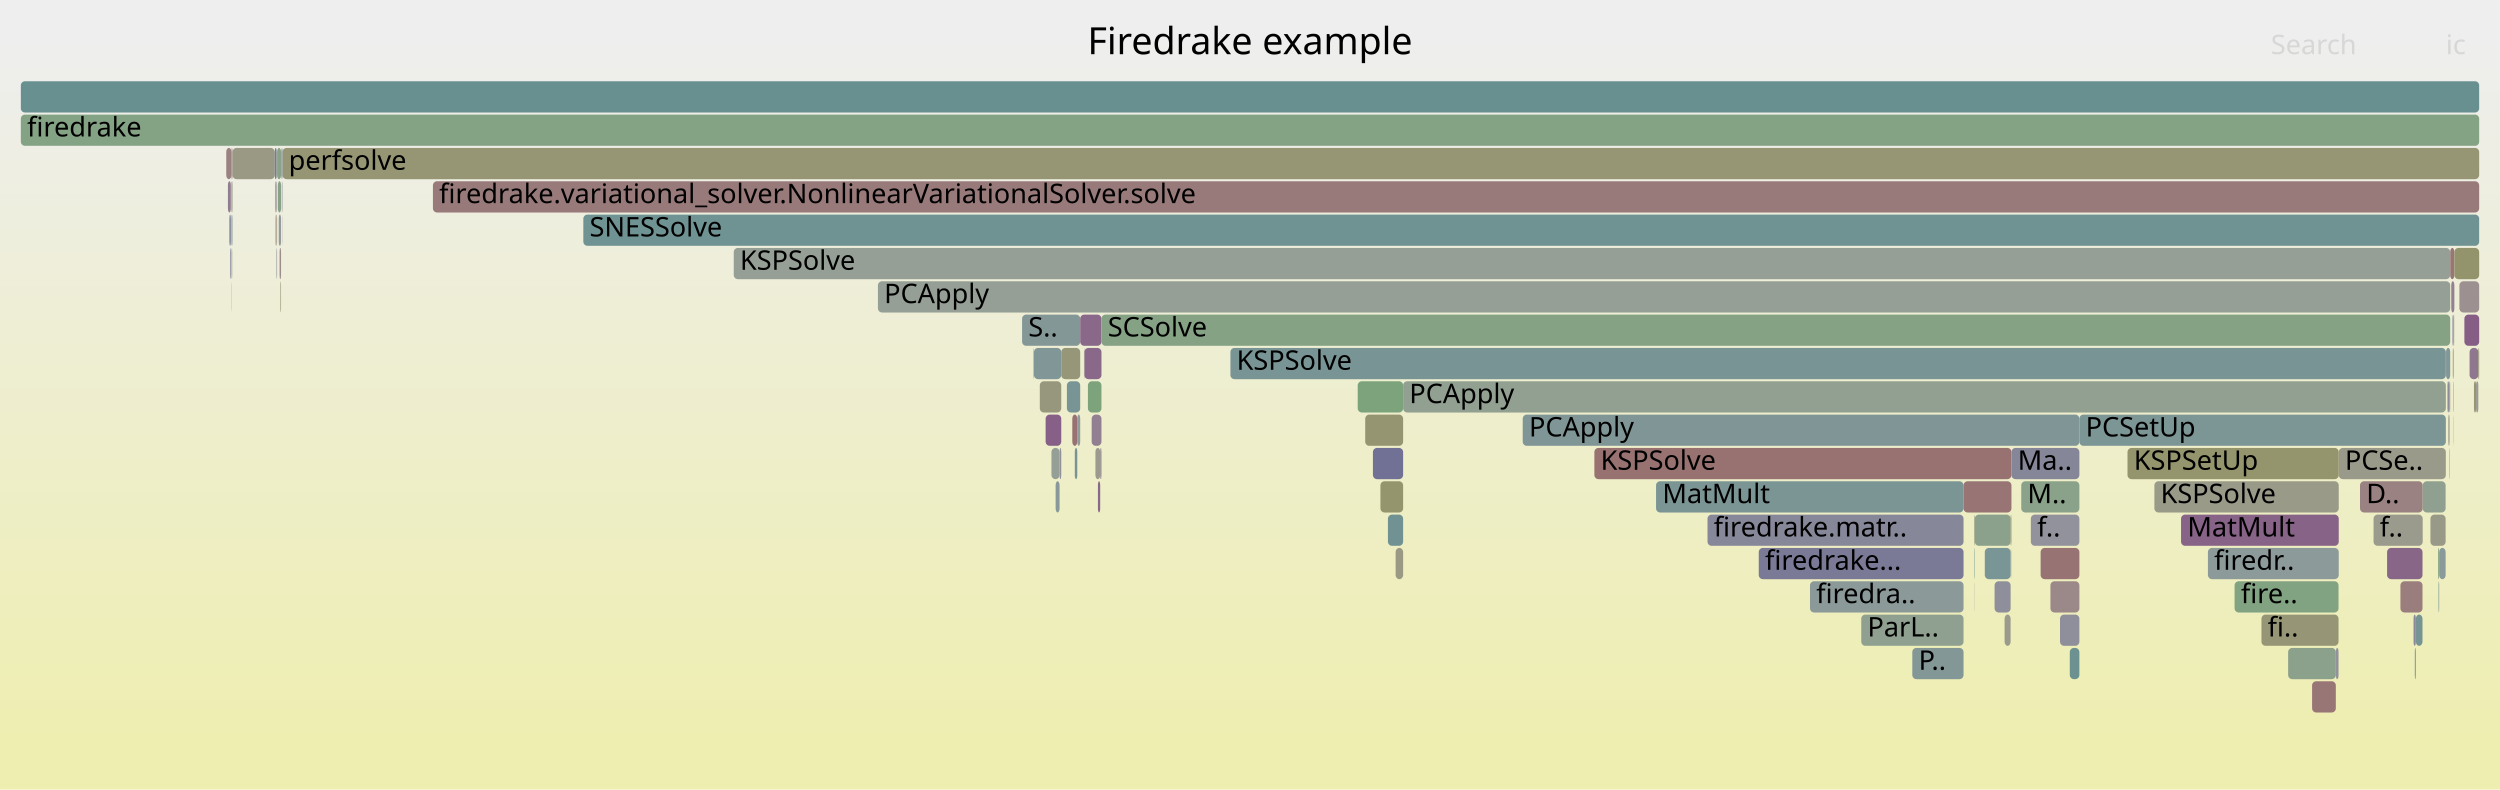
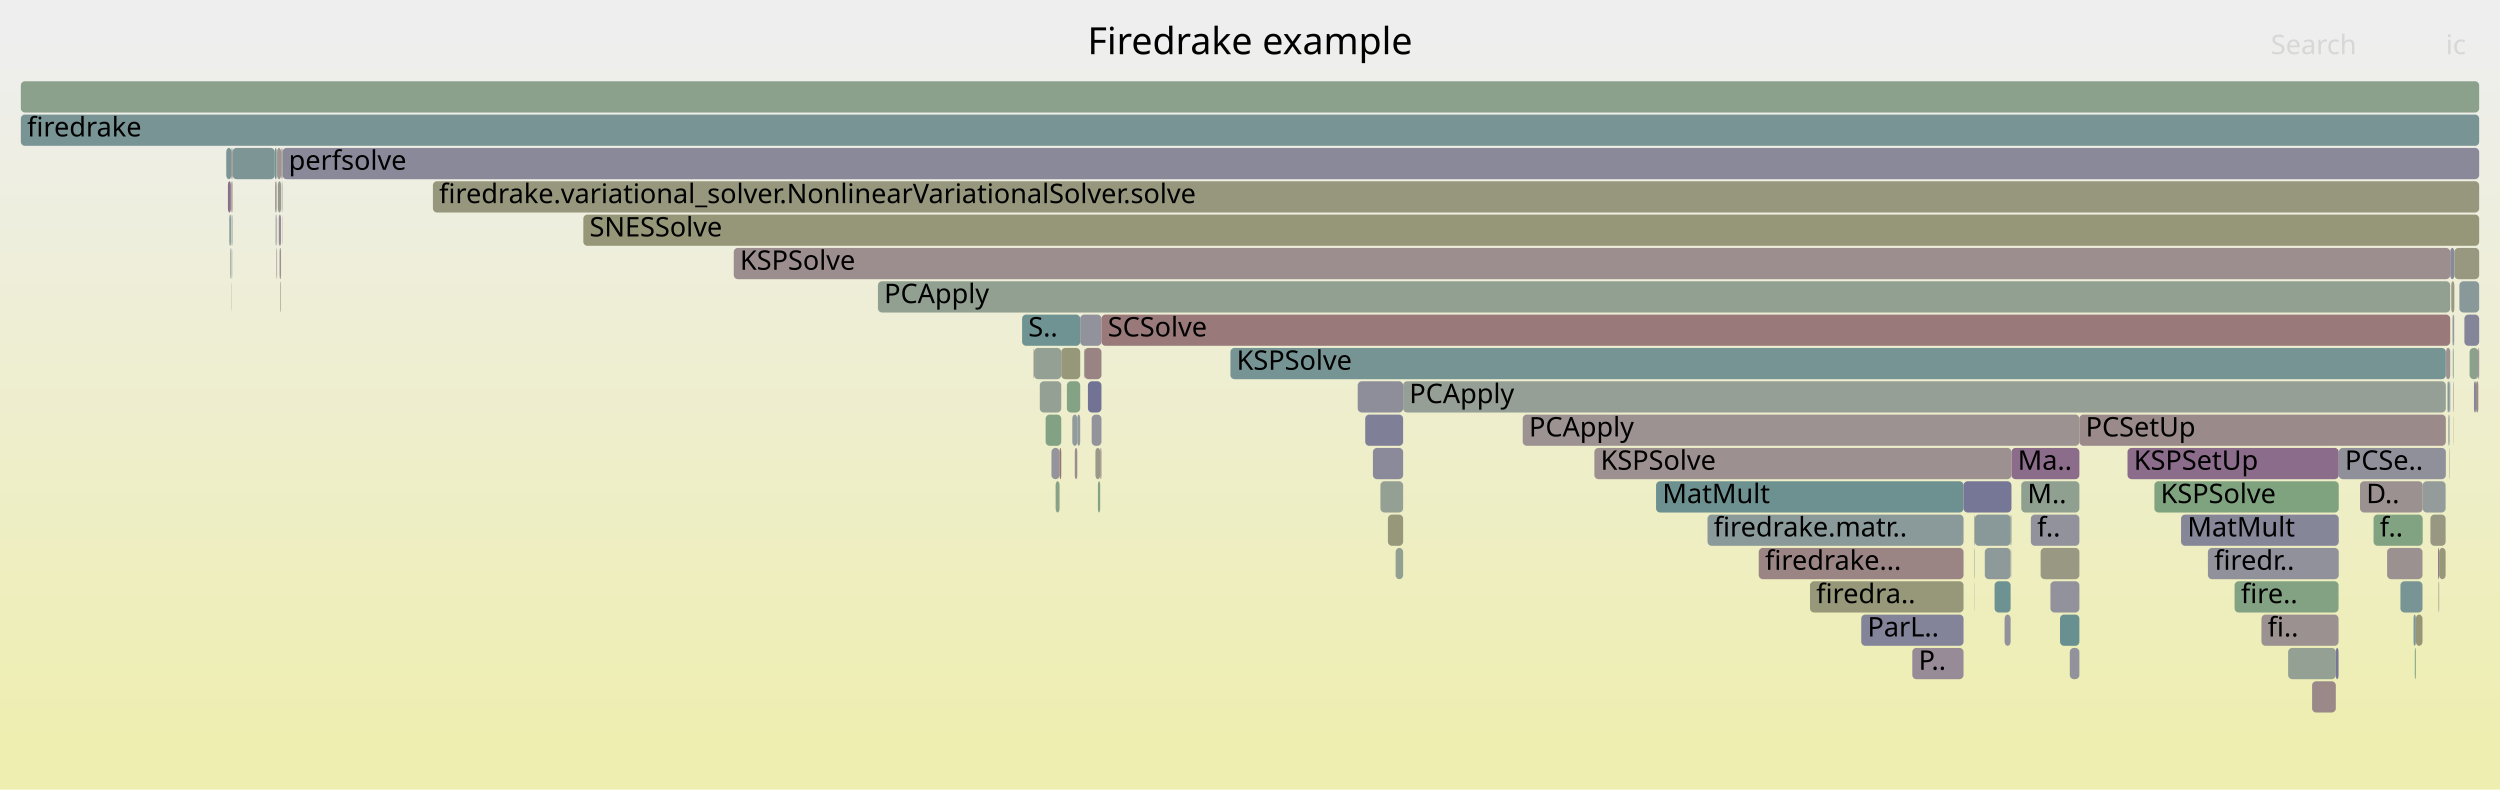
<svg xmlns="http://www.w3.org/2000/svg" version="1.1" width="1200" height="379" viewBox="0 0 1200 379">
  <defs>
    <linearGradient id="background" y1="0" y2="1" x1="0" x2="0">
      <stop stop-color="#eeeeee" offset="5%" />
      <stop stop-color="#eeeeb0" offset="95%" />
    </linearGradient>
  </defs>
  <style type="text/css">
	text { font-family:Verdana; font-size:13px; fill:rgb(0,0,0); }
	#search, #ignorecase { opacity:0.1; cursor:pointer; }
	#search:hover, #search.show, #ignorecase:hover, #ignorecase.show { opacity:1; }
	#subtitle { text-anchor:middle; font-color:rgb(160,160,160); }
	#title { text-anchor:middle; font-size:18px}
	#unzoom { cursor:pointer; }
	#frames &gt; *:hover { stroke:black; stroke-width:0.5; cursor:pointer; }
	.hide { display:none; }
	.parent { opacity:0.5; }
</style>
  <rect x="0.0" y="0" width="1200.0" height="379.0" fill="url(#background)" />
  <text id="title" x="600.00" y="26">Firedrake example</text>
  <text id="details" x="10.00" y="361"> </text>
  <text id="unzoom" x="10.00" y="26" class="hide">Reset Zoom</text>
  <text id="search" x="1090.00" y="26">Search</text>
  <text id="ignorecase" x="1174.00" y="26">ic</text>
  <text id="matched" x="1090.00" y="361"> </text>
  <g id="frames">
    <g>
-       <rect x="111.2" y="87" width="0.4" height="15.0" fill="rgb(153.711,153.711,137.216)" rx="2" ry="2" />
+       <rect x="965.1" y="247" width="0.2" height="15.0" fill="rgb(123.034,123.034,151.232)" rx="2" ry="2" />
+       <text x="968.11" y="257.5" />
+     </g>
+     <g>
+       <rect x="504.7" y="215" width="3.9" height="15.0" fill="rgb(147.567,147.567,155.981)" rx="2" ry="2" />
+       <text x="507.71" y="225.5" />
+     </g>
+     <g>
+       <rect x="110.8" y="87" width="0.3" height="15.0" fill="rgb(120.54,120.54,150.75)" rx="2" ry="2" />
+       <text x="113.78" y="97.5" />
+     </g>
+     <g>
+       <rect x="1175.6" y="215" width="0.2" height="15.0" fill="rgb(154.029,154.029,138.756)" rx="2" ry="2" />
+       <text x="1178.57" y="225.5" />
+     </g>
+     <g>
+       <rect x="952.7" y="263" width="12.4" height="15.0" fill="rgb(141.987,153.848,153.848)" rx="2" ry="2" />
+       <text x="955.66" y="273.5" />
+     </g>
+     <g>
+       <rect x="1185.4" y="167" width="4.2" height="15.0" fill="rgb(139.299,161.044,139.299)" rx="2" ry="2" />
+       <text x="1188.39" y="177.5" />
+     </g>
+     <g>
+       <rect x="515.9" y="215" width="1.2" height="15.0" fill="rgb(155.647,139.957,139.957)" rx="2" ry="2" />
+       <text x="518.89" y="225.5" />
+     </g>
+     <g>
+       <rect x="110.5" y="119" width="0.3" height="15.0" fill="rgb(129.926,150.721,150.721)" rx="2" ry="2" />
+       <text x="113.45" y="129.5" />
+     </g>
+     <g>
+       <rect x="947.7" y="263" width="0.2" height="15.0" fill="rgb(131.287,162.349,131.287)" rx="2" ry="2" />
+       <text x="950.67" y="273.5" />
+     </g>
+     <g>
+       <rect x="1098.3" y="311" width="22.9" height="15.0" fill="rgb(146.579,159.859,146.579)" rx="2" ry="2" />
+       <text x="1101.28" y="321.5" />
+     </g>
+     <g>
+       <rect x="132.8" y="87" width="0.2" height="15.0" fill="rgb(144.262,160.236,144.262)" rx="2" ry="2" />
+       <text x="135.76" y="97.5" />
+     </g>
+     <g>
+       <rect x="496.1" y="167" width="0.2" height="15.0" fill="rgb(155.648,139.968,139.968)" rx="2" ry="2" />
+       <text x="499.11" y="177.5" />
+     </g>
+     <g>
+       <rect x="1188.5" y="183" width="1.1" height="15.0" fill="rgb(155.259,136.987,136.987)" rx="2" ry="2" />
+       <text x="1191.49" y="193.5" />
+     </g>
+     <g>
+       <rect x="659.0" y="215" width="14.5" height="15.0" fill="rgb(138.143,138.143,154.157)" rx="2" ry="2" />
+       <text x="661.97" y="225.5" />
+     </g>
+     <g>
+       <rect x="947.6" y="247" width="0.3" height="15.0" fill="rgb(149.578,149.578,117.185)" rx="2" ry="2" />
+       <text x="950.56" y="257.5" />
+     </g>
+     <g>
+       <rect x="135.0" y="71" width="0.3" height="15.0" fill="rgb(152.674,117.169,117.169)" rx="2" ry="2" />
+       <text x="137.98" y="81.5" />
+     </g>
+     <g>
+       <rect x="111.4" y="103" width="0.2" height="15.0" fill="rgb(120.956,148.396,148.396)" rx="2" ry="2" />
+       <text x="114.35" y="113.5" />
+     </g>
+     <g>
+       <rect x="280.0" y="103" width="910.0" height="15.0" fill="rgb(150.41,150.41,121.219)" rx="2" ry="2" />
+       <text x="282.98" y="113.5">SNESSolve</text>
+     </g>
+     <g>
+       <rect x="499.1" y="183" width="10.3" height="15.0" fill="rgb(148.378,159.566,148.378)" rx="2" ry="2" />
+       <text x="502.08" y="193.5" />
+     </g>
+     <g>
+       <rect x="1085.5" y="295" width="37.0" height="15.0" fill="rgb(156.301,144.972,144.972)" rx="2" ry="2" />
+       <text x="1088.46" y="305.5">fi..</text>
+     </g>
+     <g>
+       <rect x="352.2" y="119" width="823.9" height="15.0" fill="rgb(155.868,141.653,141.653)" rx="2" ry="2" />
+       <text x="355.18" y="129.5">KSPSolve</text>
+     </g>
+     <g>
+       <rect x="110.9" y="119" width="0.2" height="15.0" fill="rgb(154.98,154.98,143.366)" rx="2" ry="2" />
+       <text x="113.92" y="129.5" />
+     </g>
+     <g>
+       <rect x="520.3" y="167" width="0.2" height="15.0" fill="rgb(149.993,149.993,119.198)" rx="2" ry="2" />
+       <text x="523.32" y="177.5" />
+     </g>
+     <g>
+       <rect x="508.6" y="215" width="0.8" height="15.0" fill="rgb(152.279,114.137,114.137)" rx="2" ry="2" />
+       <text x="511.59" y="225.5" />
+     </g>
+     <g>
+       <rect x="590.6" y="167" width="583.4" height="15.0" fill="rgb(118.664,147.802,147.802)" rx="2" ry="2" />
+       <text x="593.58" y="177.5">KSPSolve</text>
+     </g>
+     <g>
+       <rect x="1175.8" y="183" width="0.3" height="15.0" fill="rgb(123.239,123.239,151.272)" rx="2" ry="2" />
+       <text x="1178.79" y="193.5" />
+     </g>
+     <g>
+       <rect x="527.0" y="231" width="1.1" height="15.0" fill="rgb(134.337,161.852,134.337)" rx="2" ry="2" />
+       <text x="529.98" y="241.5" />
+     </g>
+     <g>
+       <rect x="421.4" y="135" width="754.7" height="15.0" fill="rgb(144.932,160.127,144.932)" rx="2" ry="2" />
+       <text x="424.39" y="145.5">PCApply</text>
+     </g>
+     <g>
+       <rect x="207.8" y="87" width="982.2" height="15.0" fill="rgb(151.32,151.32,125.63)" rx="2" ry="2" />
+       <text x="210.77" y="97.5">firedrake.variational_solver.NonlinearVariationalSolver.solve</text>
+     </g>
+     <g>
+       <rect x="131.9" y="71" width="0.8" height="15.0" fill="rgb(119.536,148.028,148.028)" rx="2" ry="2" />
+       <text x="134.91" y="81.5" />
+     </g>
+     <g>
+       <rect x="132.9" y="119" width="0.1" height="15.0" fill="rgb(146.673,159.844,146.673)" rx="2" ry="2" />
+       <text x="135.87" y="129.5" />
+     </g>
+     <g>
+       <rect x="135.6" y="71" width="1054.4" height="15.0" fill="rgb(136.817,136.817,153.9)" rx="2" ry="2" />
+       <text x="138.56" y="81.5">perfsolve</text>
+     </g>
+     <g>
+       <rect x="794.9" y="231" width="147.6" height="15.0" fill="rgb(108.706,145.22,145.22)" rx="2" ry="2" />
+       <text x="797.95" y="241.5">MatMult</text>
+     </g>
+     <g>
+       <rect x="10.0" y="39" width="1180.0" height="15.0" fill="rgb(140.388,160.867,140.388)" rx="2" ry="2" />
+       <text x="13.00" y="49.5" />
+     </g>
+     <g>
+       <rect x="993.5" y="311" width="4.6" height="15.0" fill="rgb(146.298,146.298,155.735)" rx="2" ry="2" />
+       <text x="996.46" y="321.5" />
+     </g>
+     <g>
+       <rect x="1021.2" y="215" width="101.4" height="15.0" fill="rgb(138.594,108.271,138.594)" rx="2" ry="2" />
+       <text x="1024.22" y="225.5">KSPSetUp</text>
+     </g>
+     <g>
+       <rect x="518.5" y="151" width="10.2" height="15.0" fill="rgb(146.451,146.451,155.765)" rx="2" ry="2" />
+       <text x="521.47" y="161.5" />
+     </g>
+     <g>
+       <rect x="655.3" y="199" width="18.2" height="15.0" fill="rgb(126.903,126.903,151.981)" rx="2" ry="2" />
+       <text x="658.33" y="209.5" />
+     </g>
+     <g>
+       <rect x="490.6" y="151" width="27.9" height="15.0" fill="rgb(110.779,145.758,145.758)" rx="2" ry="2" />
+       <text x="493.59" y="161.5">S..</text>
+     </g>
+     <g>
+       <rect x="132.7" y="71" width="0.3" height="15.0" fill="rgb(135.765,161.62,135.765)" rx="2" ry="2" />
+       <text x="135.70" y="81.5" />
+     </g>
+     <g>
+       <rect x="965.2" y="263" width="0.1" height="15.0" fill="rgb(156.07,143.203,143.203)" rx="2" ry="2" />
+       <text x="968.16" y="273.5" />
+     </g>
+     <g>
+       <rect x="942.5" y="231" width="23.0" height="15.0" fill="rgb(117.568,117.568,150.174)" rx="2" ry="2" />
+       <text x="945.53" y="241.5" />
+     </g>
+     <g>
+       <rect x="109.4" y="87" width="1.4" height="15.0" fill="rgb(139.233,109.91,139.233)" rx="2" ry="2" />
+       <text x="112.41" y="97.5" />
+     </g>
+     <g>
+       <rect x="135.3" y="71" width="0.3" height="15.0" fill="rgb(134.18,161.878,134.18)" rx="2" ry="2" />
+       <text x="138.32" y="81.5" />
+     </g>
+     <g>
+       <rect x="1034.1" y="231" width="88.5" height="15.0" fill="rgb(127.089,163.032,127.089)" rx="2" ry="2" />
+       <text x="1037.08" y="241.5">KSPSolve</text>
+     </g>
+     <g>
+       <rect x="1132.8" y="231" width="30.1" height="15.0" fill="rgb(156.284,144.845,144.845)" rx="2" ry="2" />
+       <text x="1135.81" y="241.5">D..</text>
+     </g>
+     <g>
+       <rect x="1174.1" y="167" width="2.0" height="15.0" fill="rgb(156.456,146.165,146.165)" rx="2" ry="2" />
+       <text x="1177.08" y="177.5" />
+     </g>
+     <g>
+       <rect x="509.4" y="167" width="9.1" height="15.0" fill="rgb(150.502,150.502,121.661)" rx="2" ry="2" />
+       <text x="512.44" y="177.5" />
+     </g>
+     <g>
+       <rect x="133.8" y="103" width="1.1" height="15.0" fill="rgb(150.516,138.823,150.516)" rx="2" ry="2" />
+       <text x="136.79" y="113.5" />
+     </g>
+     <g>
+       <rect x="522.2" y="183" width="6.5" height="15.0" fill="rgb(113.763,113.763,149.438)" rx="2" ry="2" />
+       <text x="525.25" y="193.5" />
+     </g>
+     <g>
+       <rect x="111.2" y="87" width="0.4" height="15.0" fill="rgb(149.349,149.349,116.075)" rx="2" ry="2" />
      <text x="114.23" y="97.5" />
    </g>
    <g>
-       <rect x="1145.8" y="263" width="17.0" height="15.0" fill="rgb(136.096,101.871,136.096)" rx="2" ry="2" />
+       <rect x="984.2" y="279" width="13.9" height="15.0" fill="rgb(146.065,146.065,155.69)" rx="2" ry="2" />
+       <text x="987.15" y="289.5" />
+     </g>
+     <g>
+       <rect x="1139.3" y="247" width="23.6" height="15.0" fill="rgb(129.926,162.57,129.926)" rx="2" ry="2" />
+       <text x="1142.27" y="257.5">f..</text>
+     </g>
+     <g>
+       <rect x="1059.8" y="263" width="62.8" height="15.0" fill="rgb(144.665,144.665,155.419)" rx="2" ry="2" />
+       <text x="1062.79" y="273.5">firedr..</text>
+     </g>
+     <g>
+       <rect x="1189.6" y="167" width="0.4" height="15.0" fill="rgb(142.439,118.124,142.439)" rx="2" ry="2" />
+       <text x="1192.57" y="177.5" />
+     </g>
+     <g>
+       <rect x="970.2" y="231" width="27.9" height="15.0" fill="rgb(143.809,160.31,143.809)" rx="2" ry="2" />
+       <text x="973.16" y="241.5">M..</text>
+     </g>
+     <g>
+       <rect x="108.6" y="71" width="2.5" height="15.0" fill="rgb(121.705,148.59,148.59)" rx="2" ry="2" />
+       <text x="111.62" y="81.5" />
+     </g>
+     <g>
+       <rect x="1175.2" y="199" width="0.6" height="15.0" fill="rgb(149.891,159.32,149.891)" rx="2" ry="2" />
+       <text x="1178.24" y="209.5" />
+     </g>
+     <g>
+       <rect x="1177.7" y="199" width="0.1" height="15.0" fill="rgb(154.187,128.764,128.764)" rx="2" ry="2" />
+       <text x="1180.67" y="209.5" />
+     </g>
+     <g>
+       <rect x="517.1" y="199" width="1.4" height="15.0" fill="rgb(146.975,155.142,155.142)" rx="2" ry="2" />
+       <text x="520.08" y="209.5" />
+     </g>
+     <g>
+       <rect x="947.7" y="279" width="0.1" height="15.0" fill="rgb(128.56,150.367,150.367)" rx="2" ry="2" />
+       <text x="950.74" y="289.5" />
+     </g>
+     <g>
+       <rect x="1182.9" y="151" width="7.1" height="15.0" fill="rgb(133.485,133.485,153.255)" rx="2" ry="2" />
+       <text x="1185.95" y="161.5" />
+     </g>
+     <g>
+       <rect x="1175.0" y="183" width="0.8" height="15.0" fill="rgb(133.151,151.558,151.558)" rx="2" ry="2" />
+       <text x="1177.96" y="193.5" />
+     </g>
+     <g>
+       <rect x="893.4" y="295" width="49.1" height="15.0" fill="rgb(131.394,131.394,152.851)" rx="2" ry="2" />
+       <text x="896.38" y="305.5">ParL..</text>
+     </g>
+     <g>
+       <rect x="1170.3" y="263" width="0.5" height="15.0" fill="rgb(135.183,99.532,135.183)" rx="2" ry="2" />
+       <text x="1173.26" y="273.5" />
+     </g>
+     <g>
+       <rect x="110.1" y="103" width="0.7" height="15.0" fill="rgb(112.388,146.175,146.175)" rx="2" ry="2" />
+       <text x="113.12" y="113.5" />
+     </g>
+     <g>
+       <rect x="132.8" y="103" width="0.2" height="15.0" fill="rgb(153.802,153.802,137.658)" rx="2" ry="2" />
+       <text x="135.82" y="113.5" />
+     </g>
+     <g>
+       <rect x="974.8" y="247" width="23.3" height="15.0" fill="rgb(146.265,146.265,155.729)" rx="2" ry="2" />
+       <text x="977.83" y="257.5">f..</text>
+     </g>
+     <g>
+       <rect x="1166.6" y="247" width="7.3" height="15.0" fill="rgb(152.169,152.169,129.742)" rx="2" ry="2" />
+       <text x="1169.58" y="257.5" />
+     </g>
+     <g>
+       <rect x="730.9" y="199" width="267.2" height="15.0" fill="rgb(156.401,145.738,145.738)" rx="2" ry="2" />
+       <text x="733.93" y="209.5">PCApply</text>
+     </g>
+     <g>
+       <rect x="844.2" y="263" width="98.3" height="15.0" fill="rgb(154.551,131.555,131.555)" rx="2" ry="2" />
+       <text x="847.22" y="273.5">firedrake...</text>
+     </g>
+     <g>
+       <rect x="662.6" y="231" width="10.9" height="15.0" fill="rgb(148.702,159.514,148.702)" rx="2" ry="2" />
+       <text x="665.61" y="241.5" />
+     </g>
+     <g>
+       <rect x="1177.3" y="167" width="0.1" height="15.0" fill="rgb(149.102,149.102,114.88)" rx="2" ry="2" />
+       <text x="1180.33" y="177.5" />
+     </g>
+     <g>
+       <rect x="1178.1" y="119" width="11.9" height="15.0" fill="rgb(151.948,151.948,128.669)" rx="2" ry="2" />
+       <text x="1181.06" y="129.5" />
+     </g>
+     <g>
+       <rect x="1121.2" y="311" width="1.3" height="15.0" fill="rgb(117.946,117.946,150.248)" rx="2" ry="2" />
+       <text x="1124.23" y="321.5" />
+     </g>
+     <g>
+       <rect x="957.4" y="279" width="7.7" height="15.0" fill="rgb(110.068,145.573,145.573)" rx="2" ry="2" />
+       <text x="960.43" y="289.5" />
+     </g>
+     <g>
+       <rect x="524.0" y="199" width="4.7" height="15.0" fill="rgb(147.048,147.048,155.88)" rx="2" ry="2" />
+       <text x="527.03" y="209.5" />
+     </g>
+     <g>
+       <rect x="110.8" y="103" width="0.3" height="15.0" fill="rgb(155.909,155.909,147.866)" rx="2" ry="2" />
+       <text x="113.85" y="113.5" />
+     </g>
+     <g>
+       <rect x="965.3" y="247" width="0.2" height="15.0" fill="rgb(128.293,162.836,128.293)" rx="2" ry="2" />
+       <text x="968.27" y="257.5" />
+     </g>
+     <g>
+       <rect x="868.8" y="279" width="73.7" height="15.0" fill="rgb(150.662,150.662,122.439)" rx="2" ry="2" />
+       <text x="871.80" y="289.5">firedra..</text>
+     </g>
+     <g>
+       <rect x="1072.6" y="279" width="49.9" height="15.0" fill="rgb(131.354,162.338,131.354)" rx="2" ry="2" />
+       <text x="1075.64" y="289.5">fire..</text>
+     </g>
+     <g>
+       <rect x="135.4" y="87" width="0.2" height="15.0" fill="rgb(146.626,159.852,146.626)" rx="2" ry="2" />
+       <text x="138.40" y="97.5" />
+     </g>
+     <g>
+       <rect x="979.5" y="263" width="18.6" height="15.0" fill="rgb(152.499,152.499,131.339)" rx="2" ry="2" />
+       <text x="982.49" y="273.5" />
+     </g>
+     <g>
+       <rect x="1176.1" y="119" width="2.0" height="15.0" fill="rgb(137.222,137.222,153.978)" rx="2" ry="2" />
+       <text x="1179.09" y="129.5" />
+     </g>
+     <g>
+       <rect x="506.7" y="231" width="1.9" height="15.0" fill="rgb(135.663,161.636,135.663)" rx="2" ry="2" />
+       <text x="509.65" y="241.5" />
+     </g>
+     <g>
+       <rect x="1162.9" y="231" width="11.0" height="15.0" fill="rgb(146.657,155.059,155.059)" rx="2" ry="2" />
+       <text x="1165.90" y="241.5" />
+     </g>
+     <g>
+       <rect x="520.5" y="167" width="8.2" height="15.0" fill="rgb(154.449,130.774,130.774)" rx="2" ry="2" />
+       <text x="523.47" y="177.5" />
+     </g>
+     <g>
+       <rect x="819.6" y="247" width="122.9" height="15.0" fill="rgb(137.996,152.814,152.814)" rx="2" ry="2" />
+       <text x="822.58" y="257.5">firedrake.matr..</text>
+     </g>
+     <g>
+       <rect x="1176.6" y="135" width="1.5" height="15.0" fill="rgb(153.134,153.134,134.417)" rx="2" ry="2" />
+       <text x="1179.64" y="145.5" />
+     </g>
+     <g>
+       <rect x="528.7" y="151" width="647.4" height="15.0" fill="rgb(153.236,121.477,121.477)" rx="2" ry="2" />
+       <text x="531.74" y="161.5">SCSolve</text>
+     </g>
+     <g>
+       <rect x="1170.8" y="263" width="3.1" height="15.0" fill="rgb(150.665,150.665,122.453)" rx="2" ry="2" />
+       <text x="1173.79" y="273.5" />
+     </g>
+     <g>
+       <rect x="133.4" y="87" width="1.5" height="15.0" fill="rgb(154.338,154.338,140.251)" rx="2" ry="2" />
+       <text x="136.40" y="97.5" />
+     </g>
+     <g>
+       <rect x="501.9" y="199" width="7.5" height="15.0" fill="rgb(130.971,162.4,130.971)" rx="2" ry="2" />
+       <text x="504.89" y="209.5" />
+     </g>
+     <g>
+       <rect x="10.0" y="55" width="1180.0" height="15.0" fill="rgb(119.516,148.023,148.023)" rx="2" ry="2" />
+       <text x="13.00" y="65.5">firedrake</text>
+     </g>
+     <g>
+       <rect x="135.2" y="87" width="0.1" height="15.0" fill="rgb(156.003,142.687,142.687)" rx="2" ry="2" />
+       <text x="138.15" y="97.5" />
+     </g>
+     <g>
+       <rect x="1177.8" y="151" width="0.2" height="15.0" fill="rgb(131.81,131.81,152.931)" rx="2" ry="2" />
+       <text x="1180.79" y="161.5" />
+     </g>
+     <g>
+       <rect x="666.2" y="247" width="7.3" height="15.0" fill="rgb(150.638,150.638,122.321)" rx="2" ry="2" />
+       <text x="669.24" y="257.5" />
+     </g>
+     <g>
+       <rect x="1109.8" y="327" width="11.4" height="15.0" fill="rgb(155.066,135.509,135.509)" rx="2" ry="2" />
+       <text x="1112.76" y="337.5" />
+     </g>
+     <g>
+       <rect x="111.0" y="135" width="0.1" height="15.0" fill="rgb(107.703,144.96,144.96)" rx="2" ry="2" />
+       <text x="113.98" y="145.5" />
+     </g>
+     <g>
+       <rect x="132.5" y="119" width="0.2" height="15.0" fill="rgb(143.416,120.629,143.416)" rx="2" ry="2" />
+       <text x="135.53" y="129.5" />
+     </g>
+     <g>
+       <rect x="1152.2" y="279" width="10.6" height="15.0" fill="rgb(119.576,148.038,148.038)" rx="2" ry="2" />
+       <text x="1155.15" y="289.5" />
+     </g>
+     <g>
+       <rect x="111.1" y="71" width="0.5" height="15.0" fill="rgb(152.943,119.23,119.23)" rx="2" ry="2" />
+       <text x="114.11" y="81.5" />
+     </g>
+     <g>
+       <rect x="1177.2" y="151" width="0.2" height="15.0" fill="rgb(135.873,161.602,135.873)" rx="2" ry="2" />
+       <text x="1180.18" y="161.5" />
+     </g>
+     <g>
+       <rect x="512.1" y="183" width="6.4" height="15.0" fill="rgb(132.175,162.204,132.175)" rx="2" ry="2" />
+       <text x="515.06" y="193.5" />
+     </g>
+     <g>
+       <rect x="947.9" y="247" width="17.2" height="15.0" fill="rgb(136.546,152.438,152.438)" rx="2" ry="2" />
+       <text x="950.87" y="257.5" />
+     </g>
+     <g>
+       <rect x="1046.9" y="247" width="75.7" height="15.0" fill="rgb(134.463,134.463,153.444)" rx="2" ry="2" />
+       <text x="1049.94" y="257.5">MatMult</text>
+     </g>
+     <g>
+       <rect x="1159.6" y="295" width="3.2" height="15.0" fill="rgb(149.92,149.92,118.843)" rx="2" ry="2" />
+       <text x="1162.60" y="305.5" />
+     </g>
+     <g>
+       <rect x="673.5" y="183" width="500.5" height="15.0" fill="rgb(150.189,159.272,150.189)" rx="2" ry="2" />
+       <text x="676.47" y="193.5">PCApply</text>
+     </g>
+     <g>
+       <rect x="917.9" y="311" width="24.6" height="15.0" fill="rgb(150.515,138.819,150.515)" rx="2" ry="2" />
+       <text x="920.93" y="321.5">P..</text>
+     </g>
+     <g>
+       <rect x="1170.5" y="279" width="0.3" height="15.0" fill="rgb(155.213,136.636,136.636)" rx="2" ry="2" />
+       <text x="1173.53" y="289.5" />
+     </g>
+     <g>
+       <rect x="965.5" y="215" width="32.6" height="15.0" fill="rgb(139.044,109.426,139.044)" rx="2" ry="2" />
+       <text x="968.49" y="225.5">Ma..</text>
+     </g>
+     <g>
+       <rect x="135.5" y="103" width="0.1" height="15.0" fill="rgb(152.013,112.098,112.098)" rx="2" ry="2" />
+       <text x="138.45" y="113.5" />
+     </g>
+     <g>
+       <rect x="1122.6" y="215" width="51.4" height="15.0" fill="rgb(144.225,144.225,155.334)" rx="2" ry="2" />
+       <text x="1125.56" y="225.5">PCSe..</text>
+     </g>
+     <g>
+       <rect x="765.3" y="215" width="200.2" height="15.0" fill="rgb(156.123,143.613,143.613)" rx="2" ry="2" />
+       <text x="768.28" y="225.5">KSPSolve</text>
+     </g>
+     <g>
+       <rect x="651.7" y="183" width="21.8" height="15.0" fill="rgb(142.399,142.399,154.98)" rx="2" ry="2" />
+       <text x="654.68" y="193.5" />
+     </g>
+     <g>
+       <rect x="1177.6" y="183" width="0.2" height="15.0" fill="rgb(141.847,116.608,141.847)" rx="2" ry="2" />
+       <text x="1180.61" y="193.5" />
+     </g>
+     <g>
+       <rect x="134.6" y="135" width="0.3" height="15.0" fill="rgb(150.699,150.699,122.618)" rx="2" ry="2" />
+       <text x="137.64" y="145.5" />
+     </g>
+     <g>
+       <rect x="962.2" y="295" width="2.9" height="15.0" fill="rgb(146.443,146.443,155.763)" rx="2" ry="2" />
+       <text x="965.23" y="305.5" />
+     </g>
+     <g>
+       <rect x="1158.5" y="295" width="1.1" height="15.0" fill="rgb(125.109,149.473,149.473)" rx="2" ry="2" />
+       <text x="1161.49" y="305.5" />
+     </g>
+     <g>
+       <rect x="133.0" y="71" width="1.9" height="15.0" fill="rgb(156.767,148.545,148.545)" rx="2" ry="2" />
+       <text x="136.00" y="81.5" />
+     </g>
+     <g>
+       <rect x="1174.8" y="183" width="0.2" height="15.0" fill="rgb(113.926,146.573,146.573)" rx="2" ry="2" />
+       <text x="1177.77" y="193.5" />
+     </g>
+     <g>
+       <rect x="132.3" y="103" width="0.4" height="15.0" fill="rgb(142.668,154.025,154.025)" rx="2" ry="2" />
+       <text x="135.30" y="113.5" />
+     </g>
+     <g>
+       <rect x="998.1" y="199" width="175.9" height="15.0" fill="rgb(155.371,137.844,137.844)" rx="2" ry="2" />
+       <text x="1001.11" y="209.5">PCSetUp</text>
+     </g>
+     <g>
+       <rect x="988.8" y="295" width="9.3" height="15.0" fill="rgb(104.964,144.25,144.25)" rx="2" ry="2" />
+       <text x="991.81" y="305.5" />
+     </g>
+     <g>
+       <rect x="525.8" y="215" width="2.3" height="15.0" fill="rgb(153.207,153.207,134.77)" rx="2" ry="2" />
+       <text x="528.80" y="225.5" />
+     </g>
+     <g>
+       <rect x="1180.5" y="135" width="9.5" height="15.0" fill="rgb(137.302,152.634,152.634)" rx="2" ry="2" />
+       <text x="1183.51" y="145.5" />
+     </g>
+     <g>
+       <rect x="514.7" y="199" width="2.4" height="15.0" fill="rgb(144.554,154.514,154.514)" rx="2" ry="2" />
+       <text x="517.68" y="209.5" />
+     </g>
+     <g>
+       <rect x="1187.5" y="183" width="1.0" height="15.0" fill="rgb(135.244,135.244,153.596)" rx="2" ry="2" />
+       <text x="1190.48" y="193.5" />
+     </g>
+     <g>
+       <rect x="528.1" y="215" width="0.6" height="15.0" fill="rgb(155.883,141.767,141.767)" rx="2" ry="2" />
+       <text x="531.14" y="225.5" />
+     </g>
+     <g>
+       <rect x="132.1" y="87" width="0.6" height="15.0" fill="rgb(155.24,136.838,136.838)" rx="2" ry="2" />
+       <text x="135.11" y="97.5" />
+     </g>
+     <g>
+       <rect x="669.9" y="263" width="3.6" height="15.0" fill="rgb(145.073,160.104,145.073)" rx="2" ry="2" />
+       <text x="672.86" y="273.5" />
+     </g>
+     <g>
+       <rect x="965.4" y="263" width="0.1" height="15.0" fill="rgb(145.783,159.989,145.783)" rx="2" ry="2" />
+       <text x="968.36" y="273.5" />
+     </g>
+     <g>
+       <rect x="1177.5" y="167" width="0.3" height="15.0" fill="rgb(124.964,149.435,149.435)" rx="2" ry="2" />
+       <text x="1180.53" y="177.5" />
+     </g>
+     <g>
+       <rect x="1177.4" y="151" width="0.4" height="15.0" fill="rgb(132.716,132.716,153.106)" rx="2" ry="2" />
+       <text x="1180.44" y="161.5" />
+     </g>
+     <g>
+       <rect x="134.2" y="119" width="0.7" height="15.0" fill="rgb(156.25,144.582,144.582)" rx="2" ry="2" />
+       <text x="137.17" y="129.5" />
+     </g>
+     <g>
+       <rect x="111.6" y="71" width="20.3" height="15.0" fill="rgb(124.611,149.343,149.343)" rx="2" ry="2" />
+       <text x="114.60" y="81.5" />
+     </g>
+     <g>
+       <rect x="1145.8" y="263" width="17.0" height="15.0" fill="rgb(156.285,144.853,144.853)" rx="2" ry="2" />
      <text x="1148.81" y="273.5" />
    </g>
    <g>
-       <rect x="965.3" y="247" width="0.2" height="15.0" fill="rgb(135.264,161.701,135.264)" rx="2" ry="2" />
-       <text x="968.27" y="257.5" />
-     </g>
-     <g>
-       <rect x="132.8" y="87" width="0.2" height="15.0" fill="rgb(135.409,100.111,135.409)" rx="2" ry="2" />
-       <text x="135.76" y="97.5" />
-     </g>
-     <g>
-       <rect x="132.5" y="119" width="0.2" height="15.0" fill="rgb(132.441,132.441,153.053)" rx="2" ry="2" />
-       <text x="135.53" y="129.5" />
-     </g>
-     <g>
-       <rect x="528.1" y="215" width="0.6" height="15.0" fill="rgb(146.731,129.124,146.731)" rx="2" ry="2" />
-       <text x="531.14" y="225.5" />
-     </g>
-     <g>
-       <rect x="1139.3" y="247" width="23.6" height="15.0" fill="rgb(154.475,154.475,140.915)" rx="2" ry="2" />
-       <text x="1142.27" y="257.5">f..</text>
-     </g>
-     <g>
-       <rect x="501.9" y="199" width="7.5" height="15.0" fill="rgb(133.864,96.152,133.864)" rx="2" ry="2" />
-       <text x="504.89" y="209.5" />
-     </g>
-     <g>
-       <rect x="508.6" y="215" width="0.8" height="15.0" fill="rgb(144.503,144.503,155.388)" rx="2" ry="2" />
-       <text x="511.59" y="225.5" />
-     </g>
-     <g>
-       <rect x="10.0" y="55" width="1180.0" height="15.0" fill="rgb(131.811,162.263,131.811)" rx="2" ry="2" />
-       <text x="13.00" y="65.5">firedrake</text>
-     </g>
-     <g>
-       <rect x="509.4" y="167" width="9.1" height="15.0" fill="rgb(150.409,150.409,121.212)" rx="2" ry="2" />
-       <text x="512.44" y="177.5" />
-     </g>
-     <g>
-       <rect x="421.4" y="135" width="754.7" height="15.0" fill="rgb(148.934,159.476,148.934)" rx="2" ry="2" />
-       <text x="424.39" y="145.5">PCApply</text>
-     </g>
-     <g>
-       <rect x="525.8" y="215" width="2.3" height="15.0" fill="rgb(154.488,154.488,140.98)" rx="2" ry="2" />
-       <text x="528.80" y="225.5" />
-     </g>
-     <g>
-       <rect x="1175.0" y="183" width="0.8" height="15.0" fill="rgb(139.643,139.643,154.447)" rx="2" ry="2" />
-       <text x="1177.96" y="193.5" />
-     </g>
-     <g>
-       <rect x="1177.3" y="167" width="0.1" height="15.0" fill="rgb(149.758,149.758,118.058)" rx="2" ry="2" />
-       <text x="1180.33" y="177.5" />
-     </g>
-     <g>
-       <rect x="110.8" y="103" width="0.3" height="15.0" fill="rgb(121.366,121.366,150.91)" rx="2" ry="2" />
-       <text x="113.85" y="113.5" />
-     </g>
-     <g>
-       <rect x="844.2" y="263" width="98.3" height="15.0" fill="rgb(121.633,121.633,150.961)" rx="2" ry="2" />
-       <text x="847.22" y="273.5">firedrake...</text>
-     </g>
-     <g>
-       <rect x="1166.6" y="247" width="7.3" height="15.0" fill="rgb(153.366,153.366,135.543)" rx="2" ry="2" />
-       <text x="1169.58" y="257.5" />
-     </g>
-     <g>
-       <rect x="993.5" y="311" width="4.6" height="15.0" fill="rgb(108.659,145.208,145.208)" rx="2" ry="2" />
-       <text x="996.46" y="321.5" />
-     </g>
-     <g>
-       <rect x="515.9" y="215" width="1.2" height="15.0" fill="rgb(121.221,148.465,148.465)" rx="2" ry="2" />
-       <text x="518.89" y="225.5" />
-     </g>
-     <g>
-       <rect x="1170.5" y="279" width="0.3" height="15.0" fill="rgb(120.607,148.305,148.305)" rx="2" ry="2" />
-       <text x="1173.53" y="289.5" />
-     </g>
-     <g>
-       <rect x="132.7" y="71" width="0.3" height="15.0" fill="rgb(142.114,160.586,142.114)" rx="2" ry="2" />
-       <text x="135.70" y="81.5" />
-     </g>
-     <g>
-       <rect x="134.6" y="135" width="0.3" height="15.0" fill="rgb(148.488,148.488,111.901)" rx="2" ry="2" />
-       <text x="137.64" y="145.5" />
-     </g>
-     <g>
-       <rect x="765.3" y="215" width="200.2" height="15.0" fill="rgb(152.187,113.437,113.437)" rx="2" ry="2" />
-       <text x="768.28" y="225.5">KSPSolve</text>
-     </g>
-     <g>
-       <rect x="1185.4" y="167" width="4.2" height="15.0" fill="rgb(142.667,118.708,142.667)" rx="2" ry="2" />
-       <text x="1188.39" y="177.5" />
-     </g>
-     <g>
-       <rect x="998.1" y="199" width="175.9" height="15.0" fill="rgb(124.277,149.257,149.257)" rx="2" ry="2" />
-       <text x="1001.11" y="209.5">PCSetUp</text>
-     </g>
-     <g>
-       <rect x="947.6" y="247" width="0.3" height="15.0" fill="rgb(151.119,151.119,124.655)" rx="2" ry="2" />
-       <text x="950.56" y="257.5" />
-     </g>
-     <g>
-       <rect x="1034.1" y="231" width="88.5" height="15.0" fill="rgb(153.608,153.608,136.715)" rx="2" ry="2" />
-       <text x="1037.08" y="241.5">KSPSolve</text>
-     </g>
-     <g>
-       <rect x="111.4" y="103" width="0.2" height="15.0" fill="rgb(118.071,147.648,147.648)" rx="2" ry="2" />
-       <text x="114.35" y="113.5" />
-     </g>
-     <g>
-       <rect x="496.3" y="167" width="13.1" height="15.0" fill="rgb(129.162,150.523,150.523)" rx="2" ry="2" />
+       <rect x="496.3" y="167" width="13.1" height="15.0" fill="rgb(148.234,159.59,148.234)" rx="2" ry="2" />
      <text x="499.26" y="177.5" />
    </g>
    <g>
-       <rect x="1159.1" y="311" width="0.5" height="15.0" fill="rgb(129.207,150.535,150.535)" rx="2" ry="2" />
+       <rect x="1159.1" y="311" width="0.5" height="15.0" fill="rgb(127.602,162.948,127.602)" rx="2" ry="2" />
      <text x="1162.07" y="321.5" />
    </g>
    <g>
-       <rect x="135.6" y="71" width="1054.4" height="15.0" fill="rgb(149.611,149.611,117.344)" rx="2" ry="2" />
-       <text x="138.56" y="81.5">perfsolve</text>
-     </g>
-     <g>
-       <rect x="135.2" y="87" width="0.1" height="15.0" fill="rgb(142.045,142.045,154.912)" rx="2" ry="2" />
-       <text x="138.15" y="97.5" />
-     </g>
-     <g>
-       <rect x="520.5" y="167" width="8.2" height="15.0" fill="rgb(136.752,103.552,136.752)" rx="2" ry="2" />
-       <text x="523.47" y="177.5" />
-     </g>
-     <g>
-       <rect x="794.9" y="231" width="147.6" height="15.0" fill="rgb(123.162,148.968,148.968)" rx="2" ry="2" />
-       <text x="797.95" y="241.5">MatMult</text>
-     </g>
-     <g>
-       <rect x="490.6" y="151" width="27.9" height="15.0" fill="rgb(131.559,151.145,151.145)" rx="2" ry="2" />
-       <text x="493.59" y="161.5">S..</text>
-     </g>
-     <g>
-       <rect x="108.6" y="71" width="2.5" height="15.0" fill="rgb(154.408,130.459,130.459)" rx="2" ry="2" />
-       <text x="111.62" y="81.5" />
-     </g>
-     <g>
-       <rect x="506.7" y="231" width="1.9" height="15.0" fill="rgb(137.38,152.654,152.654)" rx="2" ry="2" />
-       <text x="509.65" y="241.5" />
-     </g>
-     <g>
-       <rect x="590.6" y="167" width="583.4" height="15.0" fill="rgb(120.103,148.175,148.175)" rx="2" ry="2" />
-       <text x="593.58" y="177.5">KSPSolve</text>
-     </g>
-     <g>
-       <rect x="659.0" y="215" width="14.5" height="15.0" fill="rgb(112.873,112.873,149.266)" rx="2" ry="2" />
-       <text x="661.97" y="225.5" />
-     </g>
-     <g>
-       <rect x="111.1" y="71" width="0.5" height="15.0" fill="rgb(154.583,131.805,131.805)" rx="2" ry="2" />
-       <text x="114.11" y="81.5" />
-     </g>
-     <g>
-       <rect x="1072.6" y="279" width="49.9" height="15.0" fill="rgb(128.752,162.761,128.752)" rx="2" ry="2" />
-       <text x="1075.64" y="289.5">fire..</text>
-     </g>
-     <g>
-       <rect x="1177.2" y="151" width="0.2" height="15.0" fill="rgb(115.139,115.139,149.704)" rx="2" ry="2" />
-       <text x="1180.18" y="161.5" />
-     </g>
-     <g>
-       <rect x="1176.1" y="119" width="2.0" height="15.0" fill="rgb(152.741,117.682,117.682)" rx="2" ry="2" />
-       <text x="1179.09" y="129.5" />
-     </g>
-     <g>
-       <rect x="134.2" y="119" width="0.7" height="15.0" fill="rgb(155.599,139.595,139.595)" rx="2" ry="2" />
-       <text x="137.17" y="129.5" />
-     </g>
-     <g>
-       <rect x="893.4" y="295" width="49.1" height="15.0" fill="rgb(143.845,160.304,143.845)" rx="2" ry="2" />
-       <text x="896.38" y="305.5">ParL..</text>
-     </g>
-     <g>
-       <rect x="1189.6" y="167" width="0.4" height="15.0" fill="rgb(149.064,149.064,114.695)" rx="2" ry="2" />
-       <text x="1192.57" y="177.5" />
-     </g>
-     <g>
-       <rect x="1159.6" y="295" width="3.2" height="15.0" fill="rgb(117.668,147.543,147.543)" rx="2" ry="2" />
-       <text x="1162.60" y="305.5" />
-     </g>
-     <g>
-       <rect x="133.8" y="103" width="1.1" height="15.0" fill="rgb(146.947,155.134,155.134)" rx="2" ry="2" />
-       <text x="136.79" y="113.5" />
-     </g>
-     <g>
-       <rect x="132.9" y="119" width="0.1" height="15.0" fill="rgb(143.023,160.438,143.023)" rx="2" ry="2" />
-       <text x="135.87" y="129.5" />
-     </g>
-     <g>
-       <rect x="132.3" y="103" width="0.4" height="15.0" fill="rgb(152.982,119.528,119.528)" rx="2" ry="2" />
-       <text x="135.30" y="113.5" />
-     </g>
-     <g>
-       <rect x="1174.8" y="183" width="0.2" height="15.0" fill="rgb(139.779,111.309,139.779)" rx="2" ry="2" />
-       <text x="1177.77" y="193.5" />
-     </g>
-     <g>
-       <rect x="135.4" y="87" width="0.2" height="15.0" fill="rgb(143.907,143.907,155.272)" rx="2" ry="2" />
-       <text x="138.40" y="97.5" />
-     </g>
-     <g>
-       <rect x="527.0" y="231" width="1.1" height="15.0" fill="rgb(137.248,104.824,137.248)" rx="2" ry="2" />
-       <text x="529.98" y="241.5" />
-     </g>
-     <g>
-       <rect x="1021.2" y="215" width="101.4" height="15.0" fill="rgb(147.944,147.944,109.266)" rx="2" ry="2" />
-       <text x="1024.22" y="225.5">KSPSetUp</text>
-     </g>
-     <g>
-       <rect x="111.6" y="71" width="20.3" height="15.0" fill="rgb(152.633,152.633,131.99)" rx="2" ry="2" />
-       <text x="114.60" y="81.5" />
-     </g>
-     <g>
-       <rect x="499.1" y="183" width="10.3" height="15.0" fill="rgb(151.288,151.288,125.473)" rx="2" ry="2" />
-       <text x="502.08" y="193.5" />
-     </g>
-     <g>
-       <rect x="132.1" y="87" width="0.6" height="15.0" fill="rgb(155.255,155.255,144.696)" rx="2" ry="2" />
-       <text x="135.11" y="97.5" />
-     </g>
-     <g>
-       <rect x="133.0" y="71" width="1.9" height="15.0" fill="rgb(135.129,161.723,135.129)" rx="2" ry="2" />
-       <text x="136.00" y="81.5" />
-     </g>
-     <g>
-       <rect x="110.8" y="87" width="0.3" height="15.0" fill="rgb(153.219,153.219,134.833)" rx="2" ry="2" />
-       <text x="113.78" y="97.5" />
-     </g>
-     <g>
-       <rect x="517.1" y="199" width="1.4" height="15.0" fill="rgb(145.136,154.665,154.665)" rx="2" ry="2" />
-       <text x="520.08" y="209.5" />
-     </g>
-     <g>
-       <rect x="133.4" y="87" width="1.5" height="15.0" fill="rgb(135.332,161.69,135.332)" rx="2" ry="2" />
-       <text x="136.40" y="97.5" />
-     </g>
-     <g>
-       <rect x="1098.3" y="311" width="22.9" height="15.0" fill="rgb(140.402,160.865,140.402)" rx="2" ry="2" />
-       <text x="1101.28" y="321.5" />
-     </g>
-     <g>
-       <rect x="1182.9" y="151" width="7.1" height="15.0" fill="rgb(132.617,92.957,132.617)" rx="2" ry="2" />
-       <text x="1185.95" y="161.5" />
-     </g>
-     <g>
-       <rect x="1177.5" y="167" width="0.3" height="15.0" fill="rgb(121.681,148.584,148.584)" rx="2" ry="2" />
-       <text x="1180.53" y="177.5" />
-     </g>
-     <g>
-       <rect x="730.9" y="199" width="267.2" height="15.0" fill="rgb(128.295,150.299,150.299)" rx="2" ry="2" />
-       <text x="733.93" y="209.5">PCApply</text>
-     </g>
-     <g>
-       <rect x="1122.6" y="215" width="51.4" height="15.0" fill="rgb(153.808,153.808,137.685)" rx="2" ry="2" />
-       <text x="1125.56" y="225.5">PCSe..</text>
-     </g>
-     <g>
-       <rect x="947.7" y="279" width="0.1" height="15.0" fill="rgb(156.508,146.561,146.561)" rx="2" ry="2" />
-       <text x="950.74" y="289.5" />
-     </g>
-     <g>
-       <rect x="132.8" y="103" width="0.2" height="15.0" fill="rgb(148.096,148.096,110.002)" rx="2" ry="2" />
-       <text x="135.82" y="113.5" />
-     </g>
-     <g>
-       <rect x="518.5" y="151" width="10.2" height="15.0" fill="rgb(136.945,104.046,136.945)" rx="2" ry="2" />
-       <text x="521.47" y="161.5" />
-     </g>
-     <g>
-       <rect x="504.7" y="215" width="3.9" height="15.0" fill="rgb(149.017,159.462,149.017)" rx="2" ry="2" />
-       <text x="507.71" y="225.5" />
-     </g>
-     <g>
-       <rect x="1177.8" y="151" width="0.2" height="15.0" fill="rgb(155.573,155.573,146.238)" rx="2" ry="2" />
-       <text x="1180.79" y="161.5" />
-     </g>
-     <g>
-       <rect x="10.0" y="39" width="1180.0" height="15.0" fill="rgb(105.446,144.375,144.375)" rx="2" ry="2" />
-       <text x="13.00" y="49.5" />
-     </g>
-     <g>
-       <rect x="1175.6" y="215" width="0.2" height="15.0" fill="rgb(129.27,162.677,129.27)" rx="2" ry="2" />
-       <text x="1178.57" y="225.5" />
-     </g>
-     <g>
-       <rect x="974.8" y="247" width="23.3" height="15.0" fill="rgb(146.15,146.15,155.706)" rx="2" ry="2" />
-       <text x="977.83" y="257.5">f..</text>
-     </g>
-     <g>
-       <rect x="942.5" y="231" width="23.0" height="15.0" fill="rgb(152.495,115.796,115.796)" rx="2" ry="2" />
-       <text x="945.53" y="241.5" />
-     </g>
-     <g>
-       <rect x="135.0" y="71" width="0.3" height="15.0" fill="rgb(154.246,129.223,129.223)" rx="2" ry="2" />
-       <text x="137.98" y="81.5" />
-     </g>
-     <g>
-       <rect x="868.8" y="279" width="73.7" height="15.0" fill="rgb(139.24,153.136,153.136)" rx="2" ry="2" />
-       <text x="871.80" y="289.5">firedra..</text>
-     </g>
-     <g>
-       <rect x="669.9" y="263" width="3.6" height="15.0" fill="rgb(152.671,152.671,132.174)" rx="2" ry="2" />
-       <text x="672.86" y="273.5" />
-     </g>
-     <g>
-       <rect x="1152.2" y="279" width="10.6" height="15.0" fill="rgb(153.861,126.27,126.27)" rx="2" ry="2" />
-       <text x="1155.15" y="289.5" />
-     </g>
-     <g>
-       <rect x="988.8" y="295" width="9.3" height="15.0" fill="rgb(143.43,143.43,155.18)" rx="2" ry="2" />
-       <text x="991.81" y="305.5" />
-     </g>
-     <g>
-       <rect x="352.2" y="119" width="823.9" height="15.0" fill="rgb(150.439,159.231,150.439)" rx="2" ry="2" />
-       <text x="355.18" y="129.5">KSPSolve</text>
-     </g>
-     <g>
-       <rect x="1175.2" y="199" width="0.6" height="15.0" fill="rgb(153.551,153.551,136.437)" rx="2" ry="2" />
-       <text x="1178.24" y="209.5" />
-     </g>
-     <g>
-       <rect x="1177.4" y="151" width="0.4" height="15.0" fill="rgb(141.382,153.692,153.692)" rx="2" ry="2" />
-       <text x="1180.44" y="161.5" />
-     </g>
-     <g>
-       <rect x="947.7" y="263" width="0.2" height="15.0" fill="rgb(110.3,145.633,145.633)" rx="2" ry="2" />
-       <text x="950.67" y="273.5" />
-     </g>
-     <g>
-       <rect x="1178.1" y="119" width="11.9" height="15.0" fill="rgb(147.606,147.606,107.631)" rx="2" ry="2" />
-       <text x="1181.06" y="129.5" />
-     </g>
-     <g>
-       <rect x="135.5" y="103" width="0.1" height="15.0" fill="rgb(140.586,140.586,154.629)" rx="2" ry="2" />
-       <text x="138.45" y="113.5" />
-     </g>
-     <g>
-       <rect x="1174.1" y="167" width="2.0" height="15.0" fill="rgb(129.869,150.707,150.707)" rx="2" ry="2" />
-       <text x="1177.08" y="177.5" />
-     </g>
-     <g>
-       <rect x="965.2" y="263" width="0.1" height="15.0" fill="rgb(155.561,139.301,139.301)" rx="2" ry="2" />
-       <text x="968.16" y="273.5" />
-     </g>
-     <g>
-       <rect x="1170.8" y="263" width="3.1" height="15.0" fill="rgb(137.534,152.694,152.694)" rx="2" ry="2" />
-       <text x="1173.79" y="273.5" />
-     </g>
-     <g>
-       <rect x="280.0" y="103" width="910.0" height="15.0" fill="rgb(111.027,145.822,145.822)" rx="2" ry="2" />
-       <text x="282.98" y="113.5">SNESSolve</text>
-     </g>
-     <g>
-       <rect x="1046.9" y="247" width="75.7" height="15.0" fill="rgb(134.916,98.847,134.916)" rx="2" ry="2" />
-       <text x="1049.94" y="257.5">MatMult</text>
-     </g>
-     <g>
-       <rect x="970.2" y="231" width="27.9" height="15.0" fill="rgb(137.924,161.268,137.924)" rx="2" ry="2" />
-       <text x="973.16" y="241.5">M..</text>
-     </g>
-     <g>
-       <rect x="947.9" y="247" width="17.2" height="15.0" fill="rgb(138.559,161.165,138.559)" rx="2" ry="2" />
-       <text x="950.87" y="257.5" />
-     </g>
-     <g>
-       <rect x="662.6" y="231" width="10.9" height="15.0" fill="rgb(147.939,147.939,109.241)" rx="2" ry="2" />
-       <text x="665.61" y="241.5" />
-     </g>
-     <g>
-       <rect x="514.7" y="199" width="2.4" height="15.0" fill="rgb(152.29,114.222,114.222)" rx="2" ry="2" />
-       <text x="517.68" y="209.5" />
-     </g>
-     <g>
-       <rect x="1121.2" y="311" width="1.3" height="15.0" fill="rgb(145.715,145.715,155.622)" rx="2" ry="2" />
-       <text x="1124.23" y="321.5" />
-     </g>
-     <g>
-       <rect x="1175.8" y="183" width="0.3" height="15.0" fill="rgb(150.568,150.568,121.982)" rx="2" ry="2" />
-       <text x="1178.79" y="193.5" />
-     </g>
-     <g>
-       <rect x="528.7" y="151" width="647.4" height="15.0" fill="rgb(132.735,162.113,132.735)" rx="2" ry="2" />
-       <text x="531.74" y="161.5">SCSolve</text>
-     </g>
-     <g>
-       <rect x="110.5" y="119" width="0.3" height="15.0" fill="rgb(110.522,110.522,148.811)" rx="2" ry="2" />
-       <text x="113.45" y="129.5" />
-     </g>
-     <g>
-       <rect x="1059.8" y="263" width="62.8" height="15.0" fill="rgb(140.659,153.504,153.504)" rx="2" ry="2" />
-       <text x="1062.79" y="273.5">firedr..</text>
-     </g>
-     <g>
-       <rect x="917.9" y="311" width="24.6" height="15.0" fill="rgb(131.918,151.238,151.238)" rx="2" ry="2" />
-       <text x="920.93" y="321.5">P..</text>
-     </g>
-     <g>
-       <rect x="110.9" y="119" width="0.2" height="15.0" fill="rgb(130.132,130.132,152.606)" rx="2" ry="2" />
-       <text x="113.92" y="129.5" />
-     </g>
-     <g>
-       <rect x="965.4" y="263" width="0.1" height="15.0" fill="rgb(152.012,152.012,128.981)" rx="2" ry="2" />
-       <text x="968.36" y="273.5" />
-     </g>
-     <g>
-       <rect x="957.4" y="279" width="7.7" height="15.0" fill="rgb(143.264,143.264,155.148)" rx="2" ry="2" />
-       <text x="960.43" y="289.5" />
-     </g>
-     <g>
-       <rect x="1176.6" y="135" width="1.5" height="15.0" fill="rgb(146.683,129.001,146.683)" rx="2" ry="2" />
-       <text x="1179.64" y="145.5" />
-     </g>
-     <g>
-       <rect x="496.1" y="167" width="0.2" height="15.0" fill="rgb(117.474,147.493,147.493)" rx="2" ry="2" />
-       <text x="499.11" y="177.5" />
-     </g>
-     <g>
-       <rect x="1132.8" y="231" width="30.1" height="15.0" fill="rgb(154.387,130.3,130.3)" rx="2" ry="2" />
-       <text x="1135.81" y="241.5">D..</text>
-     </g>
-     <g>
-       <rect x="135.3" y="71" width="0.3" height="15.0" fill="rgb(140.952,140.952,154.7)" rx="2" ry="2" />
-       <text x="138.32" y="81.5" />
-     </g>
-     <g>
-       <rect x="1177.6" y="183" width="0.2" height="15.0" fill="rgb(132.467,151.38,151.38)" rx="2" ry="2" />
-       <text x="1180.61" y="193.5" />
-     </g>
-     <g>
-       <rect x="110.1" y="103" width="0.7" height="15.0" fill="rgb(128.619,128.619,152.313)" rx="2" ry="2" />
-       <text x="113.12" y="113.5" />
-     </g>
-     <g>
-       <rect x="1187.5" y="183" width="1.0" height="15.0" fill="rgb(149.203,149.203,115.366)" rx="2" ry="2" />
-       <text x="1190.48" y="193.5" />
-     </g>
-     <g>
-       <rect x="109.4" y="87" width="1.4" height="15.0" fill="rgb(145.158,125.092,145.158)" rx="2" ry="2" />
-       <text x="112.41" y="97.5" />
-     </g>
-     <g>
-       <rect x="522.2" y="183" width="6.5" height="15.0" fill="rgb(124.713,163.419,124.713)" rx="2" ry="2" />
-       <text x="525.25" y="193.5" />
-     </g>
-     <g>
-       <rect x="655.3" y="199" width="18.2" height="15.0" fill="rgb(148.743,148.743,113.138)" rx="2" ry="2" />
-       <text x="658.33" y="209.5" />
-     </g>
-     <g>
-       <rect x="524.0" y="199" width="4.7" height="15.0" fill="rgb(145.789,126.71,145.789)" rx="2" ry="2" />
-       <text x="527.03" y="209.5" />
-     </g>
-     <g>
-       <rect x="1109.8" y="327" width="11.4" height="15.0" fill="rgb(152.821,118.296,118.296)" rx="2" ry="2" />
-       <text x="1112.76" y="337.5" />
-     </g>
-     <g>
-       <rect x="666.2" y="247" width="7.3" height="15.0" fill="rgb(111.806,146.024,146.024)" rx="2" ry="2" />
-       <text x="669.24" y="257.5" />
-     </g>
-     <g>
-       <rect x="651.7" y="183" width="21.8" height="15.0" fill="rgb(124.297,163.487,124.297)" rx="2" ry="2" />
-       <text x="654.68" y="193.5" />
-     </g>
-     <g>
-       <rect x="965.5" y="215" width="32.6" height="15.0" fill="rgb(133.968,133.968,153.349)" rx="2" ry="2" />
-       <text x="968.49" y="225.5">Ma..</text>
-     </g>
-     <g>
-       <rect x="819.6" y="247" width="122.9" height="15.0" fill="rgb(135.27,135.27,153.601)" rx="2" ry="2" />
-       <text x="822.58" y="257.5">firedrake.matr..</text>
-     </g>
-     <g>
-       <rect x="952.7" y="263" width="12.4" height="15.0" fill="rgb(121.968,148.658,148.658)" rx="2" ry="2" />
-       <text x="955.66" y="273.5" />
-     </g>
-     <g>
-       <rect x="1158.5" y="295" width="1.1" height="15.0" fill="rgb(136.984,136.984,153.932)" rx="2" ry="2" />
-       <text x="1161.49" y="305.5" />
-     </g>
-     <g>
-       <rect x="1170.3" y="263" width="0.5" height="15.0" fill="rgb(130.589,162.462,130.589)" rx="2" ry="2" />
-       <text x="1173.26" y="273.5" />
-     </g>
-     <g>
-       <rect x="111.0" y="135" width="0.1" height="15.0" fill="rgb(136.034,136.034,153.748)" rx="2" ry="2" />
-       <text x="113.98" y="145.5" />
-     </g>
-     <g>
-       <rect x="962.2" y="295" width="2.9" height="15.0" fill="rgb(154.585,154.585,141.45)" rx="2" ry="2" />
-       <text x="965.23" y="305.5" />
-     </g>
-     <g>
-       <rect x="520.3" y="167" width="0.2" height="15.0" fill="rgb(156.252,144.598,144.598)" rx="2" ry="2" />
-       <text x="523.32" y="177.5" />
-     </g>
-     <g>
-       <rect x="1188.5" y="183" width="1.1" height="15.0" fill="rgb(155.352,155.352,145.167)" rx="2" ry="2" />
-       <text x="1191.49" y="193.5" />
-     </g>
-     <g>
-       <rect x="673.5" y="183" width="500.5" height="15.0" fill="rgb(145.291,160.069,145.291)" rx="2" ry="2" />
-       <text x="676.47" y="193.5">PCApply</text>
-     </g>
-     <g>
-       <rect x="984.2" y="279" width="13.9" height="15.0" fill="rgb(155.204,136.563,136.563)" rx="2" ry="2" />
-       <text x="987.15" y="289.5" />
-     </g>
-     <g>
-       <rect x="1085.5" y="295" width="37.0" height="15.0" fill="rgb(149.863,149.863,118.567)" rx="2" ry="2" />
-       <text x="1088.46" y="305.5">fi..</text>
-     </g>
-     <g>
-       <rect x="965.1" y="247" width="0.2" height="15.0" fill="rgb(149.978,149.978,119.125)" rx="2" ry="2" />
-       <text x="968.11" y="257.5" />
-     </g>
-     <g>
-       <rect x="111.5" y="119" width="0.1" height="15.0" fill="rgb(149.5,149.5,116.81)" rx="2" ry="2" />
+       <rect x="111.5" y="119" width="0.1" height="15.0" fill="rgb(150.381,159.24,150.381)" rx="2" ry="2" />
      <text x="114.47" y="129.5" />
-     </g>
-     <g>
-       <rect x="1162.9" y="231" width="11.0" height="15.0" fill="rgb(144.325,160.226,144.325)" rx="2" ry="2" />
-       <text x="1165.90" y="241.5" />
-     </g>
-     <g>
-       <rect x="512.1" y="183" width="6.4" height="15.0" fill="rgb(120.642,148.315,148.315)" rx="2" ry="2" />
-       <text x="515.06" y="193.5" />
-     </g>
-     <g>
-       <rect x="207.8" y="87" width="982.2" height="15.0" fill="rgb(153.242,121.52,121.52)" rx="2" ry="2" />
-       <text x="210.77" y="97.5">firedrake.variational_solver.NonlinearVariationalSolver.solve</text>
-     </g>
-     <g>
-       <rect x="1180.5" y="135" width="9.5" height="15.0" fill="rgb(156.178,144.034,144.034)" rx="2" ry="2" />
-       <text x="1183.51" y="145.5" />
-     </g>
-     <g>
-       <rect x="979.5" y="263" width="18.6" height="15.0" fill="rgb(152.417,115.199,115.199)" rx="2" ry="2" />
-       <text x="982.49" y="273.5" />
-     </g>
-     <g>
-       <rect x="1177.7" y="199" width="0.1" height="15.0" fill="rgb(143.777,121.553,143.777)" rx="2" ry="2" />
-       <text x="1180.67" y="209.5" />
-     </g>
-     <g>
-       <rect x="131.9" y="71" width="0.8" height="15.0" fill="rgb(122.153,122.153,151.062)" rx="2" ry="2" />
-       <text x="134.91" y="81.5" />
    </g>
  </g>
</svg>
